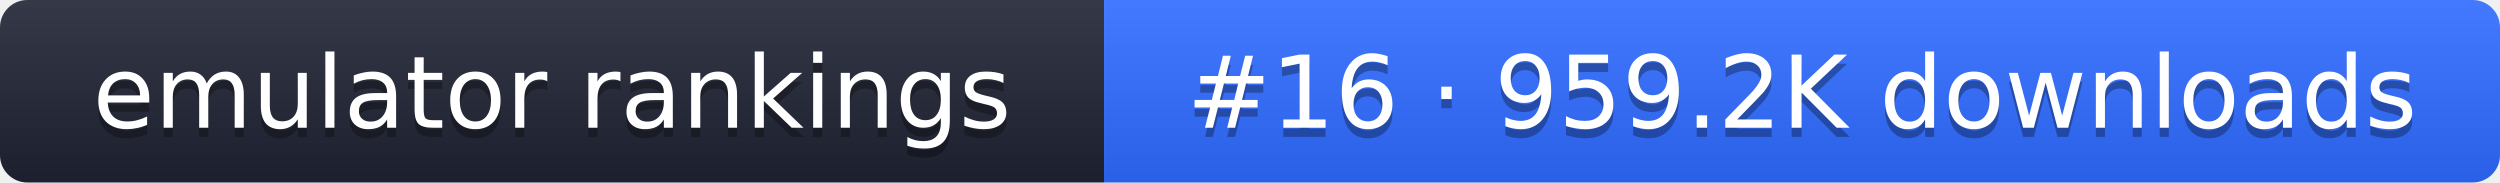
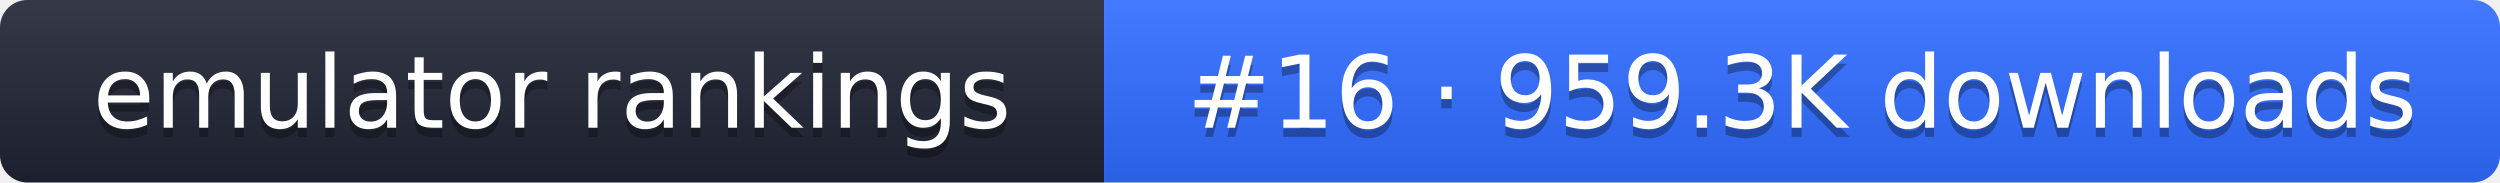
- <svg xmlns="http://www.w3.org/2000/svg" width="274" height="20" role="img" aria-label="emulator rankings: #16 · 959.2K downloads">
+ <svg xmlns="http://www.w3.org/2000/svg" width="274" height="20" role="img" aria-label="emulator rankings: #16 · 959.3K downloads">
  <linearGradient id="g" x2="0" y2="100%">
    <stop offset="0" stop-color="#fff" stop-opacity=".1" />
    <stop offset="1" stop-opacity=".1" />
  </linearGradient>
  <clipPath id="r">
    <rect width="274" height="20" rx="3" fill="#fff" />
  </clipPath>
  <g clip-path="url(#r)">
    <rect width="121" height="20" fill="#1f2433" />
    <rect x="121" width="153" height="20" fill="#2f6bff" />
    <rect width="274" height="20" fill="url(#g)" />
  </g>
  <g fill="#fff" text-anchor="middle" font-family="Verdana,DejaVu Sans,sans-serif" font-size="11">
    <text x="60.5" y="15" fill="#010101" fill-opacity=".3">emulator rankings</text>
    <text x="60.5" y="14">emulator rankings</text>
-     <text x="197.5" y="15" fill="#010101" fill-opacity=".3">#16 · 959.2K downloads</text>
-     <text x="197.5" y="14">#16 · 959.2K downloads</text>
+     <text x="197.5" y="15" fill="#010101" fill-opacity=".3">#16 · 959.3K downloads</text>
+     <text x="197.5" y="14">#16 · 959.3K downloads</text>
  </g>
</svg>
